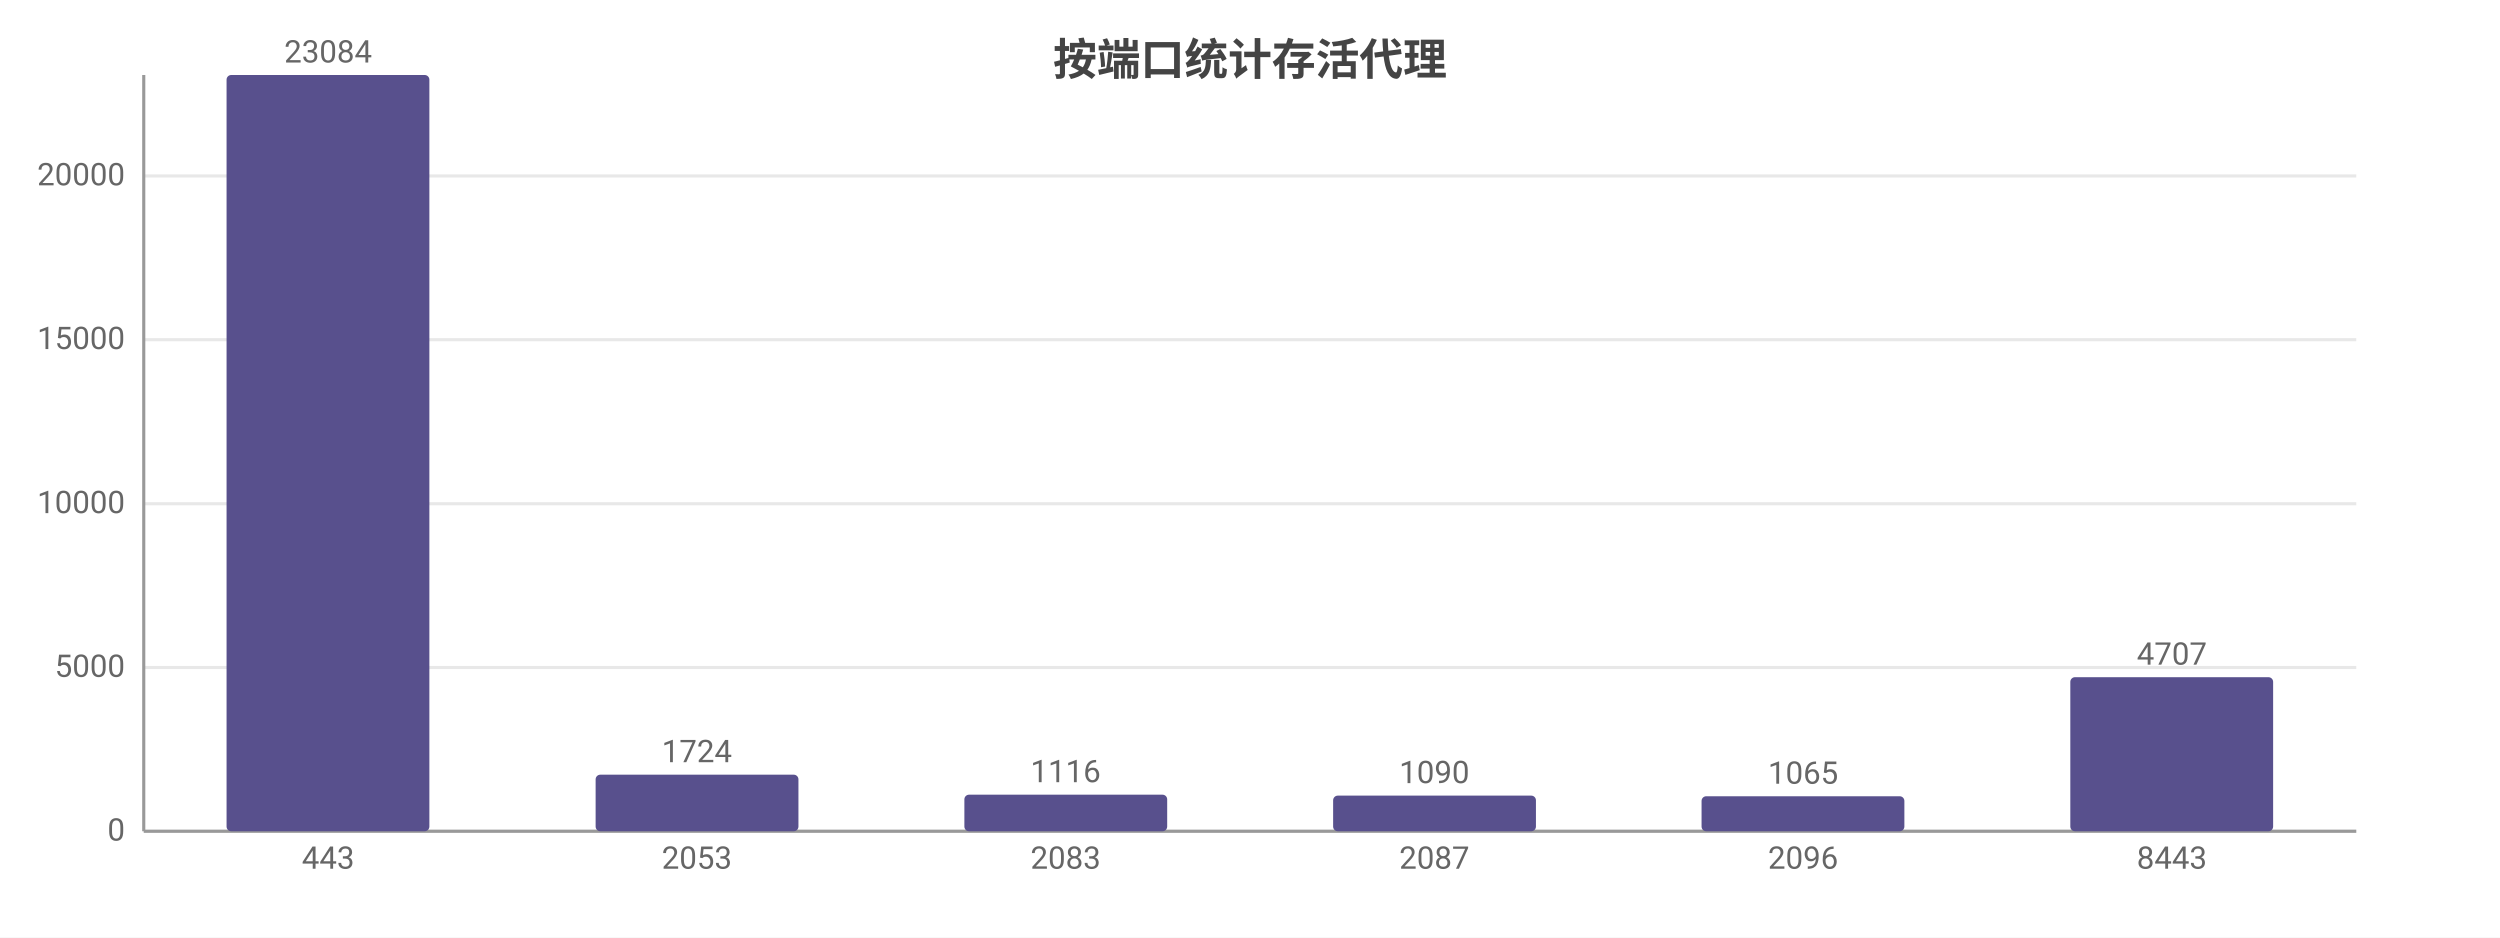
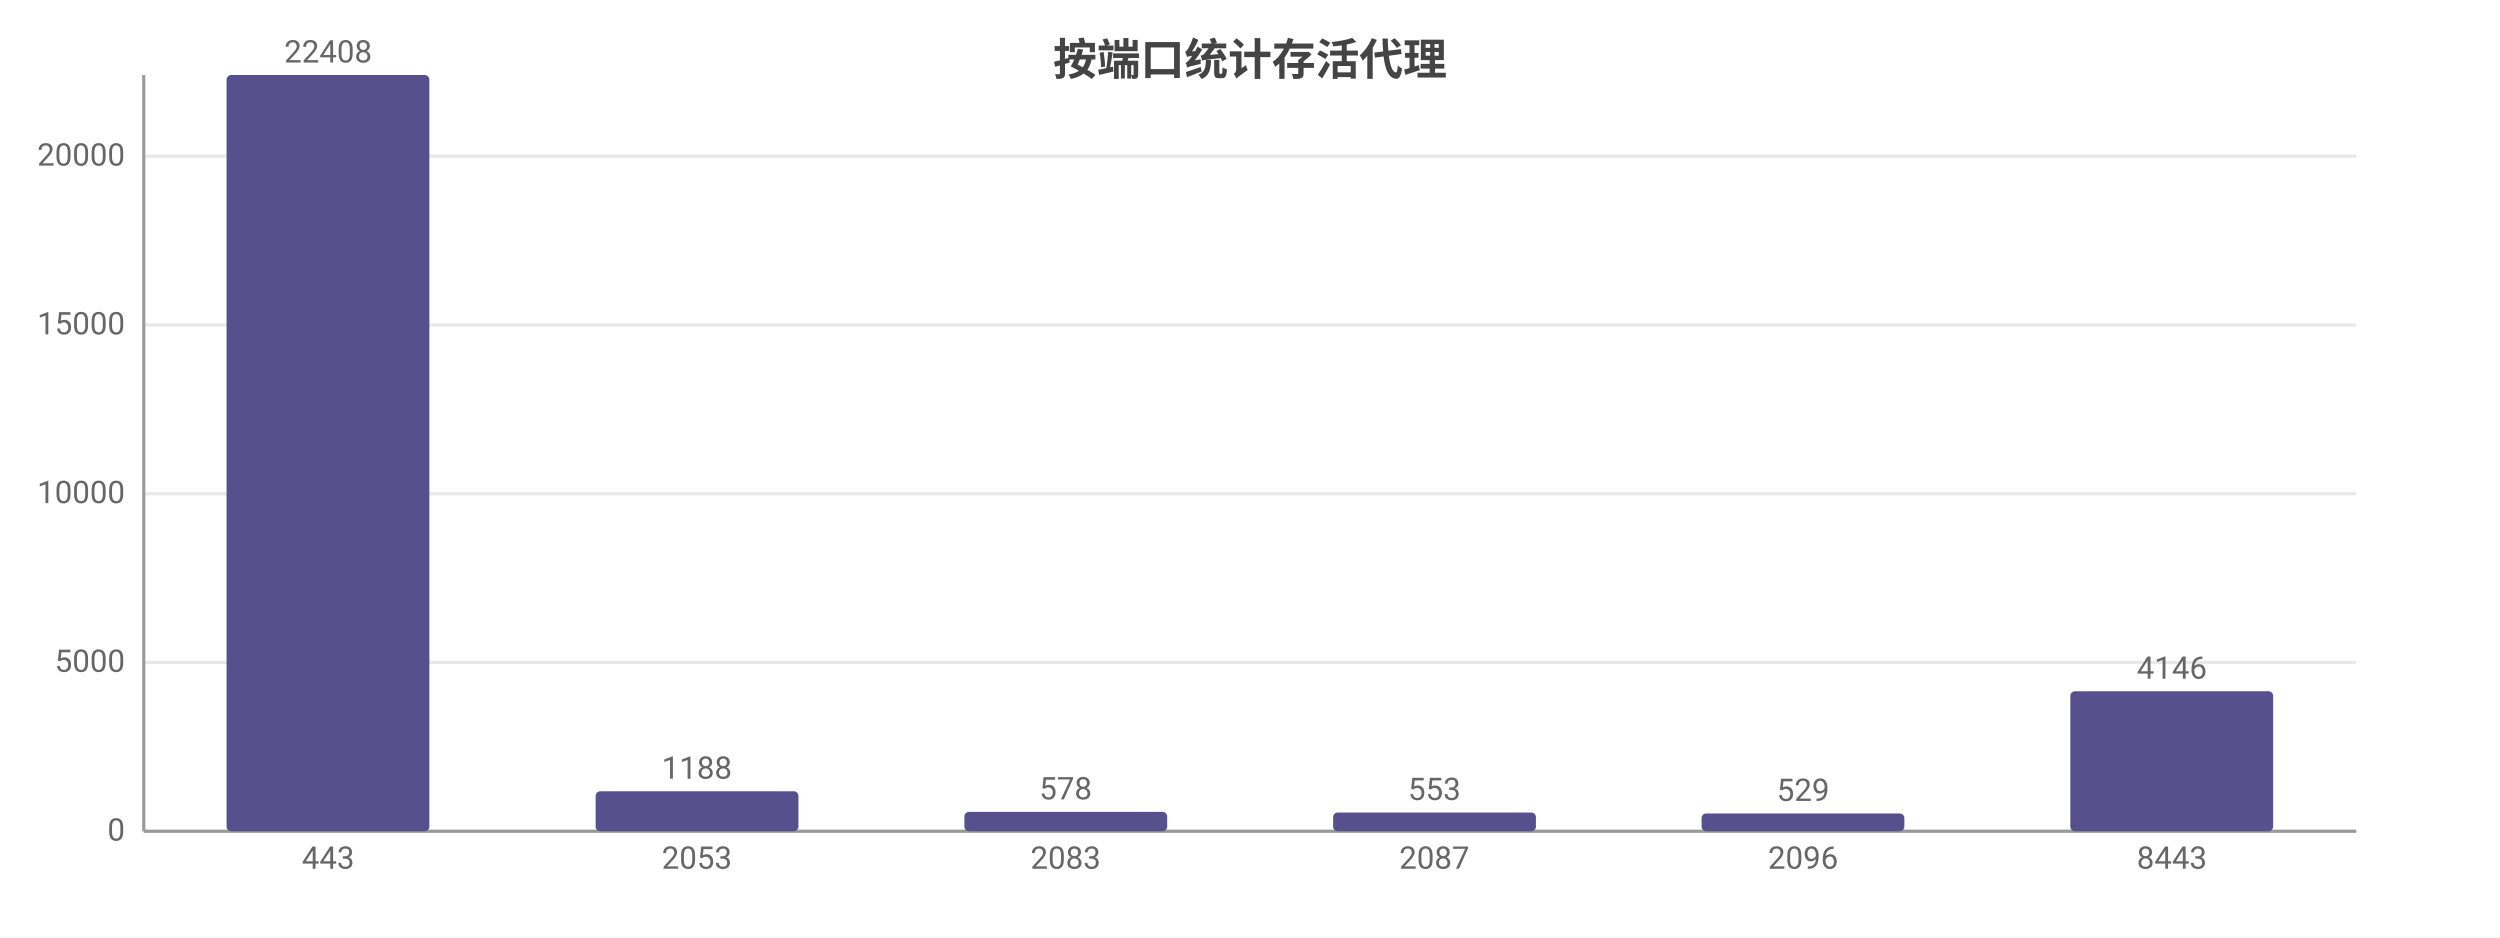
<svg xmlns="http://www.w3.org/2000/svg" width="800" height="300" viewBox="0 0 800 300">
  <rect width="800" height="300" fill="#ffffff" />
  <style>text{font-family:system-ui,-apple-system,'Segoe UI',Roboto,'PingFang SC','Microsoft YaHei','Noto Sans CJK SC',sans-serif}.g{stroke:#e8e8e8;stroke-width:1}.a{stroke:#999;stroke-width:1}.t{font-size:10px;fill:#666}.m{font-size:10px;text-anchor:middle;fill:#666}.e{font-size:10px;text-anchor:end;fill:#666}.l{font-size:11px;fill:#333}.tt{font-size:14px;font-weight:600;text-anchor:middle;fill:#444}.em{font-size:13px;text-anchor:middle;fill:#999}</style>
  <text class="tt" x="400.0" y="24">按端口统计存活代理</text>
  <line class="g" x1="46" y1="266" x2="754" y2="266" />
  <text class="e" x="40" y="269">0</text>
-   <line class="g" x1="46" y1="213.6" x2="754" y2="213.6" />
-   <text class="e" x="40" y="216.6">5000</text>
-   <line class="g" x1="46" y1="161.2" x2="754" y2="161.2" />
-   <text class="e" x="40" y="164.2">10000</text>
-   <line class="g" x1="46" y1="108.7" x2="754" y2="108.7" />
-   <text class="e" x="40" y="111.7">15000</text>
-   <line class="g" x1="46" y1="56.3" x2="754" y2="56.3" />
-   <text class="e" x="40" y="59.3">20000</text>
+   <line class="g" x1="46" y1="212.0" x2="754" y2="212.0" />
+   <text class="e" x="40" y="215.0">5000</text>
+   <line class="g" x1="46" y1="158.0" x2="754" y2="158.0" />
+   <text class="e" x="40" y="161.0">10000</text>
+   <line class="g" x1="46" y1="104.0" x2="754" y2="104.0" />
+   <text class="e" x="40" y="107.0">15000</text>
+   <line class="g" x1="46" y1="50.0" x2="754" y2="50.0" />
+   <text class="e" x="40" y="53.0">20000</text>
  <line class="a" x1="46" y1="24" x2="46" y2="266" />
  <line class="a" x1="46" y1="266" x2="754" y2="266" />
  <rect x="72.5" y="24" width="64.9" height="242" fill="#58508d" rx="1.5" />
-   <text class="m" x="105" y="20">23084</text>
+   <text class="m" x="105" y="20">22408</text>
  <text class="m" x="105" y="278">443</text>
-   <rect x="190.6" y="247.9" width="64.9" height="18.1" fill="#58508d" rx="1.5" />
-   <text class="m" x="223" y="243.9">1724</text>
+   <rect x="190.6" y="253.2" width="64.9" height="12.8" fill="#58508d" rx="1.5" />
+   <text class="m" x="223" y="249.2">1188</text>
  <text class="m" x="223" y="278">2053</text>
-   <rect x="308.6" y="254.3" width="64.9" height="11.7" fill="#58508d" rx="1.5" />
-   <text class="m" x="341" y="250.3">1116</text>
+   <rect x="308.6" y="259.8" width="64.9" height="6.2" fill="#58508d" rx="1.5" />
+   <text class="m" x="341" y="255.8">578</text>
  <text class="m" x="341" y="278">2083</text>
-   <rect x="426.6" y="254.6" width="64.9" height="11.4" fill="#58508d" rx="1.5" />
-   <text class="m" x="459" y="250.6">1090</text>
+   <rect x="426.6" y="260.0" width="64.9" height="6.0" fill="#58508d" rx="1.5" />
+   <text class="m" x="459" y="256.0">553</text>
  <text class="m" x="459" y="278">2087</text>
-   <rect x="544.5" y="254.8" width="64.9" height="11.2" fill="#58508d" rx="1.5" />
-   <text class="m" x="577" y="250.8">1065</text>
+   <rect x="544.5" y="260.3" width="64.9" height="5.7" fill="#58508d" rx="1.5" />
+   <text class="m" x="577" y="256.3">529</text>
  <text class="m" x="577" y="278">2096</text>
-   <rect x="662.5" y="216.7" width="64.9" height="49.3" fill="#58508d" rx="1.5" />
-   <text class="m" x="695" y="212.7">4707</text>
+   <rect x="662.5" y="221.2" width="64.9" height="44.8" fill="#58508d" rx="1.5" />
+   <text class="m" x="695" y="217.2">4146</text>
  <text class="m" x="695" y="278">8443</text>
</svg>
